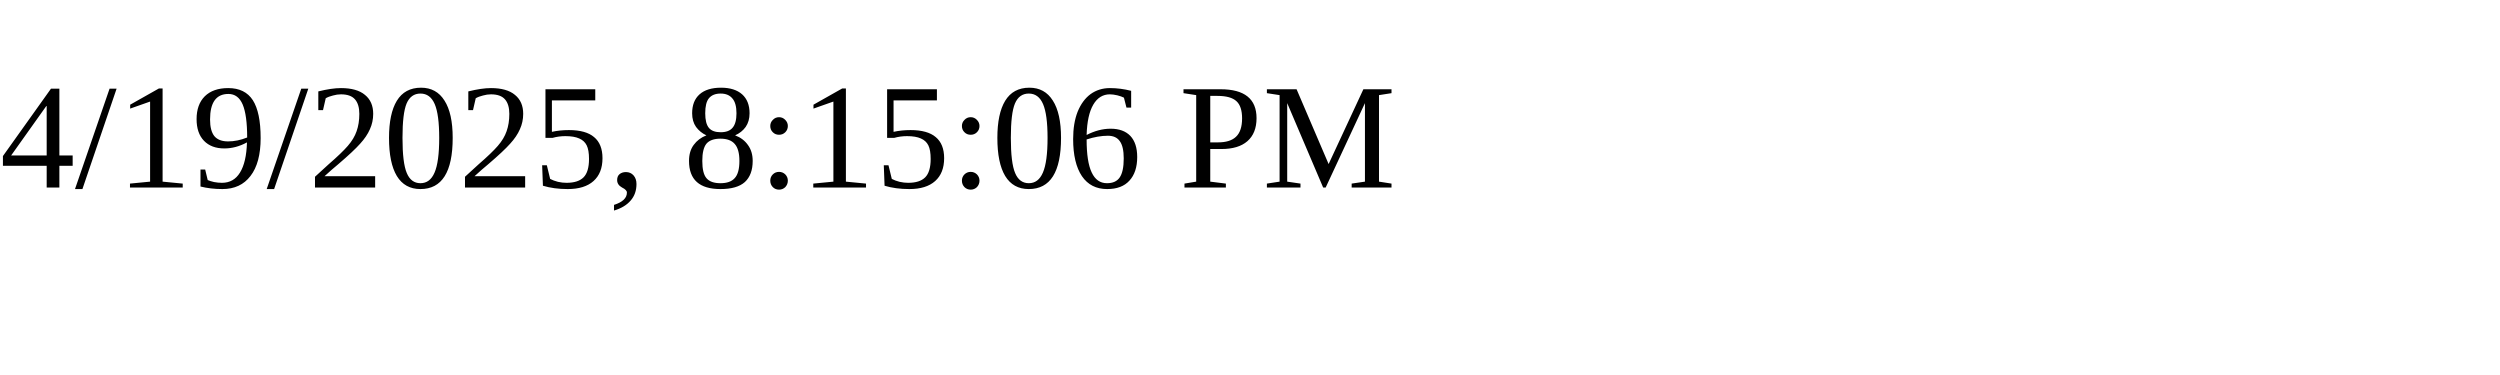
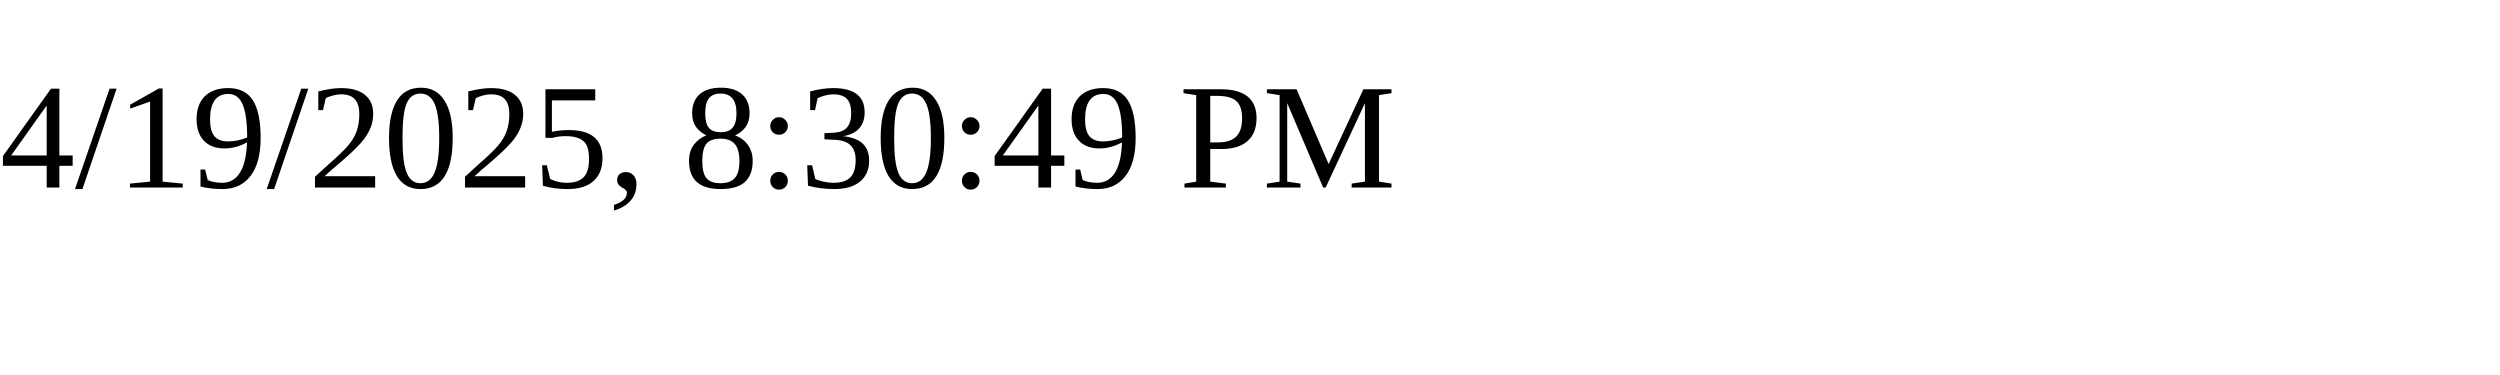
<svg xmlns="http://www.w3.org/2000/svg" height="30" width="200">
-   <text x="0" y="15">4/19/2025, 8:15:06 PM</text>
+   <text x="0" y="15">4/19/2025, 8:30:49 PM</text>
</svg>
